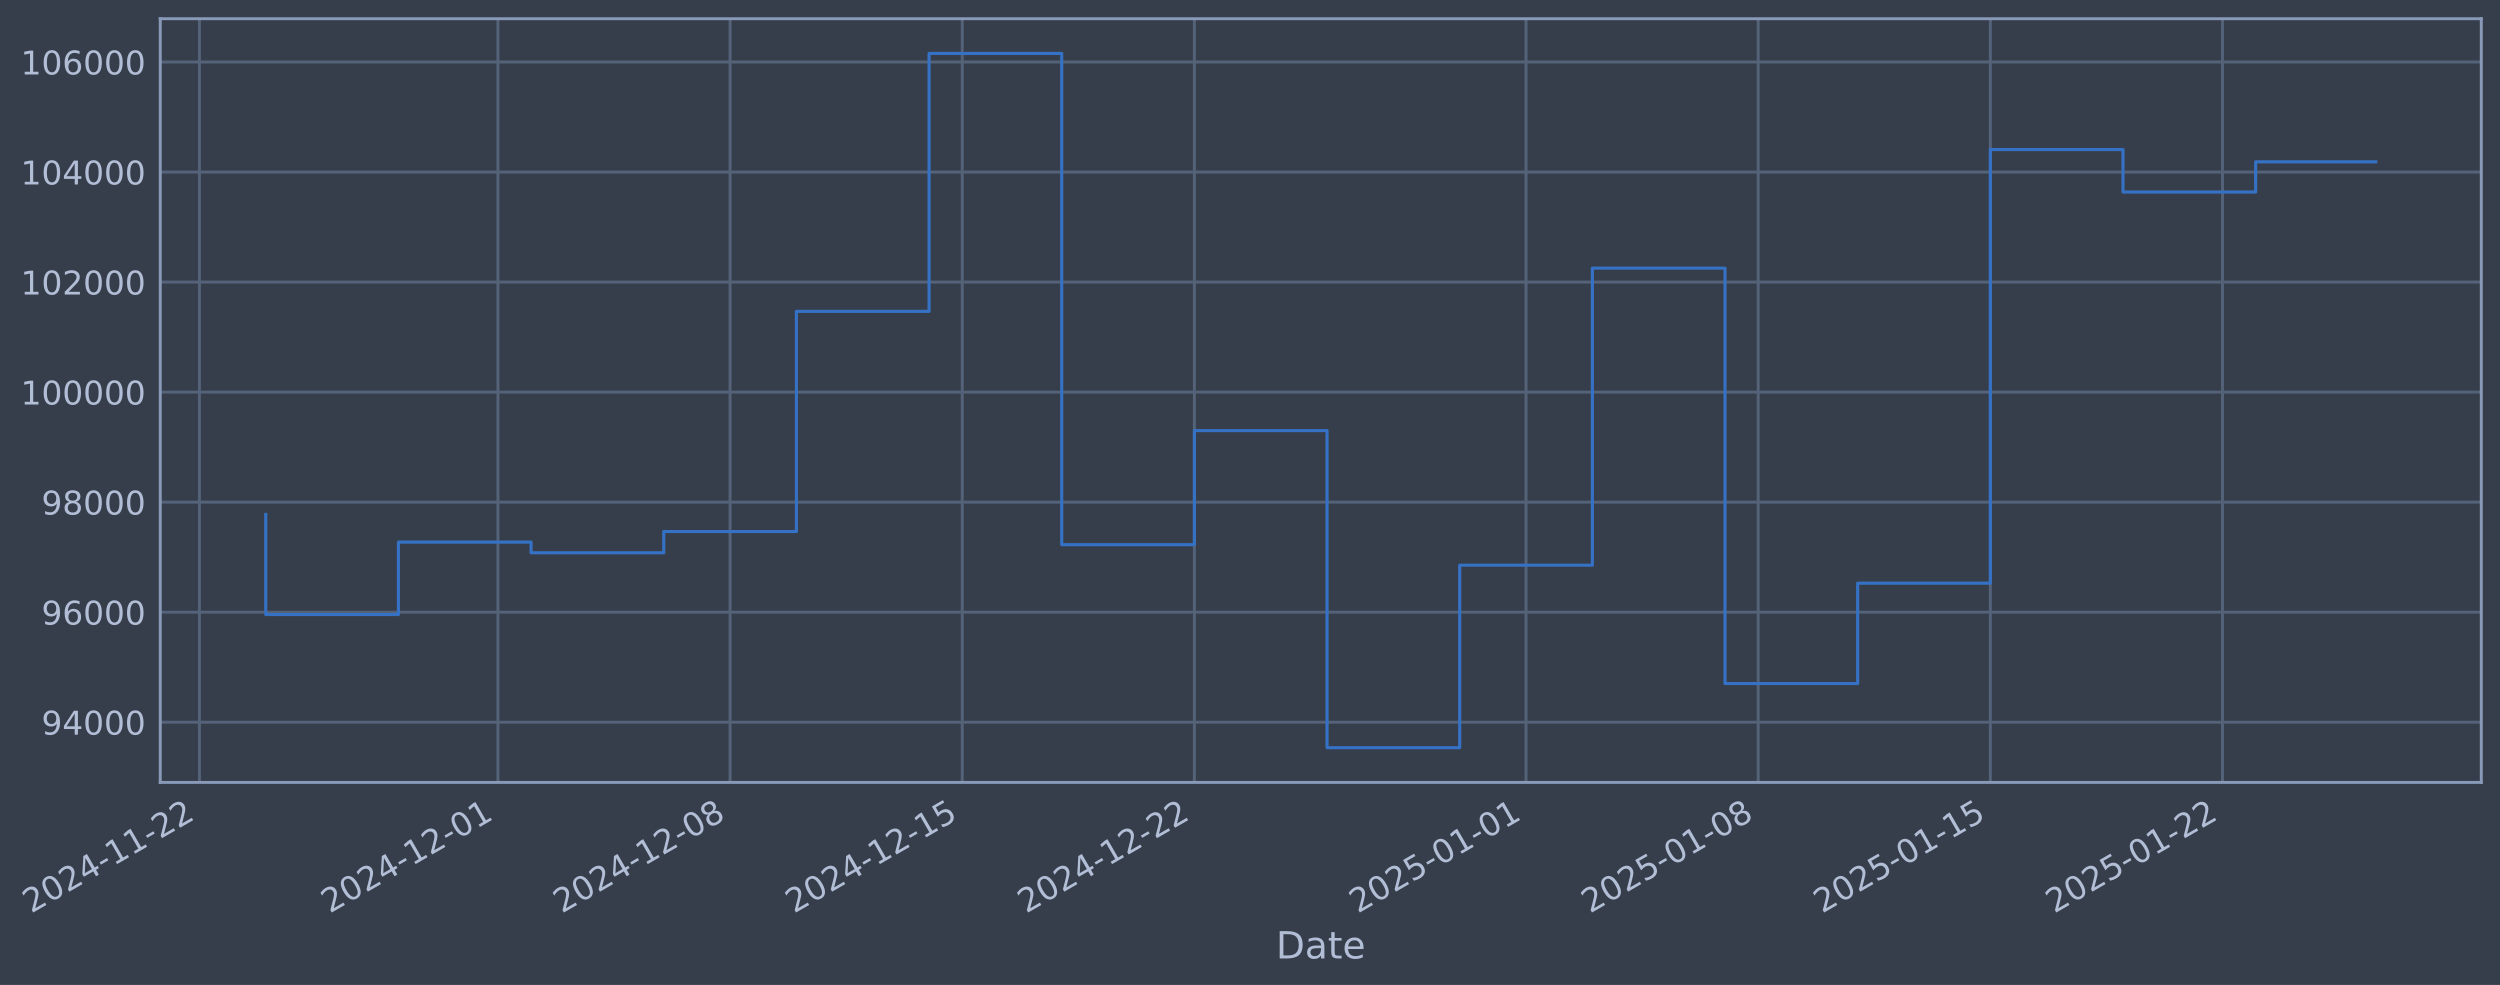
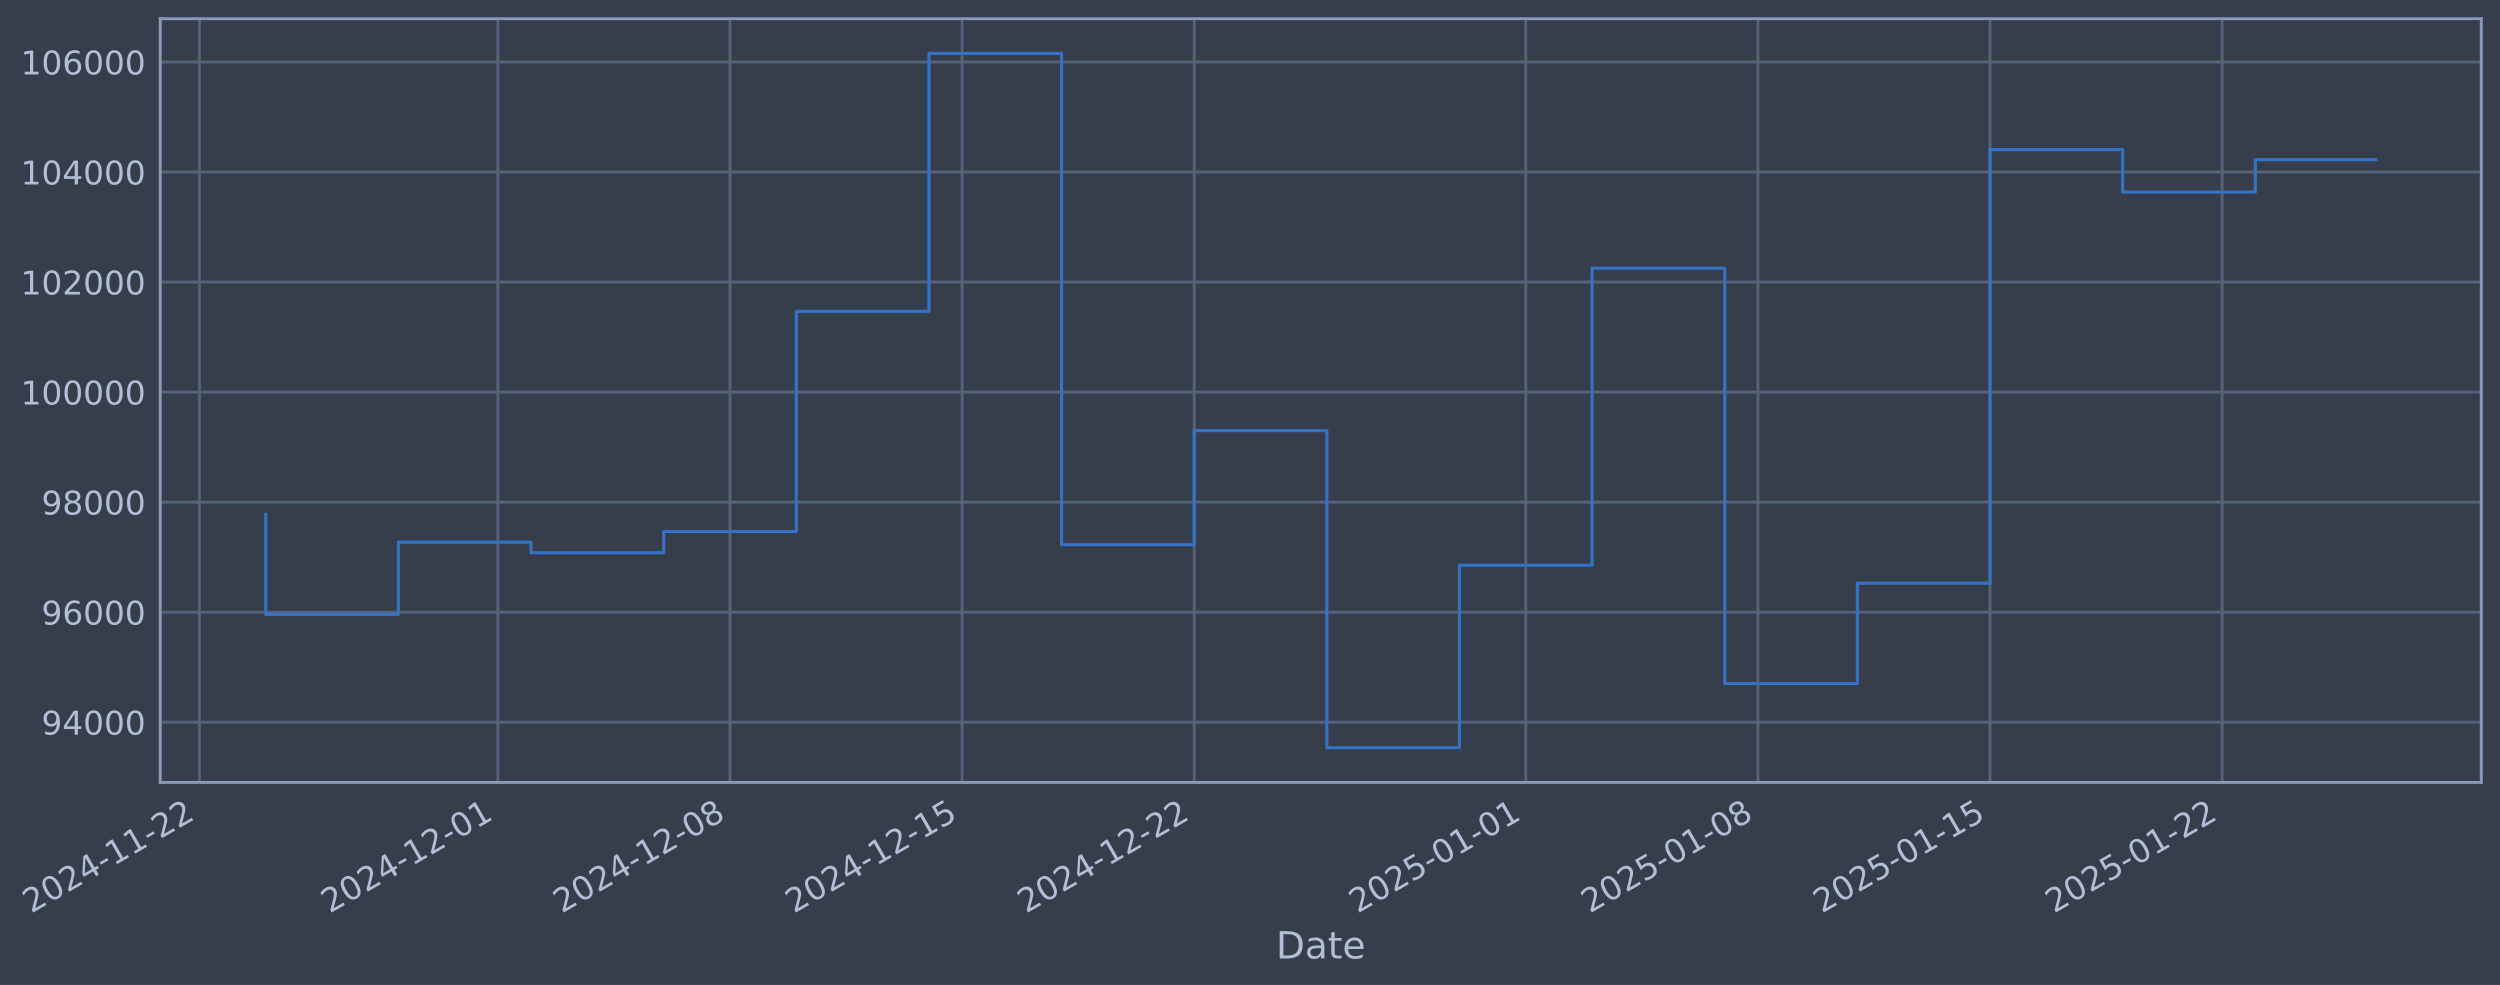
- <svg xmlns="http://www.w3.org/2000/svg" xmlns:xlink="http://www.w3.org/1999/xlink" width="961.645pt" height="378.87pt" viewBox="0 0 961.645 378.87" version="1.1">
+ <svg xmlns="http://www.w3.org/2000/svg" xmlns:xlink="http://www.w3.org/1999/xlink" width="961.64pt" height="378.87pt" viewBox="0 0 961.64 378.87" version="1.1">
  <defs>
    <style type="text/css">*{stroke-linejoin: round; stroke-linecap: butt}</style>
  </defs>
  <g id="figure_1">
    <g id="patch_1">
-       <path d="M 0 378.87  L 961.645 378.87  L 961.645 0  L 0 0  z " style="fill: #373e4b" />
+       <path d="M 0 378.87  L 961.64 378.87  L 961.64 0  L 0 0  z " style="fill: #373e4b" />
    </g>
    <g id="axes_1">
      <g id="patch_2">
-         <path d="M 61.645 300.96  L 954.445 300.96  L 954.445 7.2  L 61.645 7.2  z " style="fill: #373e4b" />
+         <path d="M 61.64 300.96  L 954.44 300.96  L 954.44 7.2  L 61.64 7.2  z " style="fill: #373e4b" />
      </g>
      <g id="matplotlib.axis_1">
        <g id="xtick_1">
          <g id="line2d_1">
-             <path d="M 76.713 300.96  L 76.713 7.2  " clip-path="url(#pcf9392a78b)" style="fill: none; stroke: #546379; stroke-width: 1.12; stroke-linecap: square" />
+             <path d="M 76.713 300.96  L 76.713 7.2  " clip-path="url(#p221614d085)" style="fill: none; stroke: #546379; stroke-width: 1.12; stroke-linecap: square" />
          </g>
          <g id="line2d_2" />
          <g id="text_1">
            <g style="fill: #b1bed6" transform="translate(11.98702 351.4642) rotate(-30) scale(0.126 -0.126)">
              <defs>
                <path id="DejaVuSans-32" d="M 1228 531  L 3431 531  L 3431 0  L 469 0  L 469 531  Q 828 903 1448 1529  Q 2069 2156 2228 2338  Q 2531 2678 2651 2914  Q 2772 3150 2772 3378  Q 2772 3750 2511 3984  Q 2250 4219 1831 4219  Q 1534 4219 1204 4116  Q 875 4013 500 3803  L 500 4441  Q 881 4594 1212 4672  Q 1544 4750 1819 4750  Q 2544 4750 2975 4387  Q 3406 4025 3406 3419  Q 3406 3131 3298 2873  Q 3191 2616 2906 2266  Q 2828 2175 2409 1742  Q 1991 1309 1228 531  z " transform="scale(0.015625)" />
                <path id="DejaVuSans-30" d="M 2034 4250  Q 1547 4250 1301 3770  Q 1056 3291 1056 2328  Q 1056 1369 1301 889  Q 1547 409 2034 409  Q 2525 409 2770 889  Q 3016 1369 3016 2328  Q 3016 3291 2770 3770  Q 2525 4250 2034 4250  z M 2034 4750  Q 2819 4750 3233 4129  Q 3647 3509 3647 2328  Q 3647 1150 3233 529  Q 2819 -91 2034 -91  Q 1250 -91 836 529  Q 422 1150 422 2328  Q 422 3509 836 4129  Q 1250 4750 2034 4750  z " transform="scale(0.015625)" />
                <path id="DejaVuSans-34" d="M 2419 4116  L 825 1625  L 2419 1625  L 2419 4116  z M 2253 4666  L 3047 4666  L 3047 1625  L 3713 1625  L 3713 1100  L 3047 1100  L 3047 0  L 2419 0  L 2419 1100  L 313 1100  L 313 1709  L 2253 4666  z " transform="scale(0.015625)" />
                <path id="DejaVuSans-2d" d="M 313 2009  L 1997 2009  L 1997 1497  L 313 1497  L 313 2009  z " transform="scale(0.015625)" />
                <path id="DejaVuSans-31" d="M 794 531  L 1825 531  L 1825 4091  L 703 3866  L 703 4441  L 1819 4666  L 2450 4666  L 2450 531  L 3481 531  L 3481 0  L 794 0  L 794 531  z " transform="scale(0.015625)" />
              </defs>
              <use xlink:href="#DejaVuSans-32" />
              <use xlink:href="#DejaVuSans-30" transform="translate(63.62305 0)" />
              <use xlink:href="#DejaVuSans-32" transform="translate(127.2461 0)" />
              <use xlink:href="#DejaVuSans-34" transform="translate(190.8691 0)" />
              <use xlink:href="#DejaVuSans-2d" transform="translate(254.4922 0)" />
              <use xlink:href="#DejaVuSans-31" transform="translate(290.5762 0)" />
              <use xlink:href="#DejaVuSans-31" transform="translate(354.1992 0)" />
              <use xlink:href="#DejaVuSans-2d" transform="translate(417.8223 0)" />
              <use xlink:href="#DejaVuSans-32" transform="translate(453.9062 0)" />
              <use xlink:href="#DejaVuSans-32" transform="translate(517.5293 0)" />
            </g>
          </g>
        </g>
        <g id="xtick_2">
          <g id="line2d_3">
-             <path d="M 191.527 300.96  L 191.527 7.2  " clip-path="url(#pcf9392a78b)" style="fill: none; stroke: #546379; stroke-width: 1.12; stroke-linecap: square" />
+             <path d="M 191.506 300.96  L 191.506 7.2  " clip-path="url(#p221614d085)" style="fill: none; stroke: #546379; stroke-width: 1.12; stroke-linecap: square" />
          </g>
          <g id="line2d_4" />
          <g id="text_2">
-             <g style="fill: #b1bed6" transform="translate(126.8014 351.4642) rotate(-30) scale(0.126 -0.126)">
+             <g style="fill: #b1bed6" transform="translate(126.7809 351.4642) rotate(-30) scale(0.126 -0.126)">
              <use xlink:href="#DejaVuSans-32" />
              <use xlink:href="#DejaVuSans-30" transform="translate(63.62305 0)" />
              <use xlink:href="#DejaVuSans-32" transform="translate(127.2461 0)" />
              <use xlink:href="#DejaVuSans-34" transform="translate(190.8691 0)" />
              <use xlink:href="#DejaVuSans-2d" transform="translate(254.4922 0)" />
              <use xlink:href="#DejaVuSans-31" transform="translate(290.5762 0)" />
              <use xlink:href="#DejaVuSans-32" transform="translate(354.1992 0)" />
              <use xlink:href="#DejaVuSans-2d" transform="translate(417.8223 0)" />
              <use xlink:href="#DejaVuSans-30" transform="translate(453.9062 0)" />
              <use xlink:href="#DejaVuSans-31" transform="translate(517.5293 0)" />
            </g>
          </g>
        </g>
        <g id="xtick_3">
          <g id="line2d_5">
-             <path d="M 280.827 300.96  L 280.827 7.2  " clip-path="url(#pcf9392a78b)" style="fill: none; stroke: #546379; stroke-width: 1.12; stroke-linecap: square" />
+             <path d="M 280.791 300.96  L 280.791 7.2  " clip-path="url(#p221614d085)" style="fill: none; stroke: #546379; stroke-width: 1.12; stroke-linecap: square" />
          </g>
          <g id="line2d_6" />
          <g id="text_3">
-             <g style="fill: #b1bed6" transform="translate(216.1014 351.4642) rotate(-30) scale(0.126 -0.126)">
+             <g style="fill: #b1bed6" transform="translate(216.065 351.4642) rotate(-30) scale(0.126 -0.126)">
              <defs>
                <path id="DejaVuSans-38" d="M 2034 2216  Q 1584 2216 1326 1975  Q 1069 1734 1069 1313  Q 1069 891 1326 650  Q 1584 409 2034 409  Q 2484 409 2743 651  Q 3003 894 3003 1313  Q 3003 1734 2745 1975  Q 2488 2216 2034 2216  z M 1403 2484  Q 997 2584 770 2862  Q 544 3141 544 3541  Q 544 4100 942 4425  Q 1341 4750 2034 4750  Q 2731 4750 3128 4425  Q 3525 4100 3525 3541  Q 3525 3141 3298 2862  Q 3072 2584 2669 2484  Q 3125 2378 3379 2068  Q 3634 1759 3634 1313  Q 3634 634 3220 271  Q 2806 -91 2034 -91  Q 1263 -91 848 271  Q 434 634 434 1313  Q 434 1759 690 2068  Q 947 2378 1403 2484  z M 1172 3481  Q 1172 3119 1398 2916  Q 1625 2713 2034 2713  Q 2441 2713 2670 2916  Q 2900 3119 2900 3481  Q 2900 3844 2670 4047  Q 2441 4250 2034 4250  Q 1625 4250 1398 4047  Q 1172 3844 1172 3481  z " transform="scale(0.015625)" />
              </defs>
              <use xlink:href="#DejaVuSans-32" />
              <use xlink:href="#DejaVuSans-30" transform="translate(63.62305 0)" />
              <use xlink:href="#DejaVuSans-32" transform="translate(127.2461 0)" />
              <use xlink:href="#DejaVuSans-34" transform="translate(190.8691 0)" />
              <use xlink:href="#DejaVuSans-2d" transform="translate(254.4922 0)" />
              <use xlink:href="#DejaVuSans-31" transform="translate(290.5762 0)" />
              <use xlink:href="#DejaVuSans-32" transform="translate(354.1992 0)" />
              <use xlink:href="#DejaVuSans-2d" transform="translate(417.8223 0)" />
              <use xlink:href="#DejaVuSans-30" transform="translate(453.9062 0)" />
              <use xlink:href="#DejaVuSans-38" transform="translate(517.5293 0)" />
            </g>
          </g>
        </g>
        <g id="xtick_4">
          <g id="line2d_7">
-             <path d="M 370.127 300.96  L 370.127 7.2  " clip-path="url(#pcf9392a78b)" style="fill: none; stroke: #546379; stroke-width: 1.12; stroke-linecap: square" />
+             <path d="M 370.075 300.96  L 370.075 7.2  " clip-path="url(#p221614d085)" style="fill: none; stroke: #546379; stroke-width: 1.12; stroke-linecap: square" />
          </g>
          <g id="line2d_8" />
          <g id="text_4">
-             <g style="fill: #b1bed6" transform="translate(305.4015 351.4642) rotate(-30) scale(0.126 -0.126)">
+             <g style="fill: #b1bed6" transform="translate(305.3492 351.4642) rotate(-30) scale(0.126 -0.126)">
              <defs>
                <path id="DejaVuSans-35" d="M 691 4666  L 3169 4666  L 3169 4134  L 1269 4134  L 1269 2991  Q 1406 3038 1543 3061  Q 1681 3084 1819 3084  Q 2600 3084 3056 2656  Q 3513 2228 3513 1497  Q 3513 744 3044 326  Q 2575 -91 1722 -91  Q 1428 -91 1123 -41  Q 819 9 494 109  L 494 744  Q 775 591 1075 516  Q 1375 441 1709 441  Q 2250 441 2565 725  Q 2881 1009 2881 1497  Q 2881 1984 2565 2268  Q 2250 2553 1709 2553  Q 1456 2553 1204 2497  Q 953 2441 691 2322  L 691 4666  z " transform="scale(0.015625)" />
              </defs>
              <use xlink:href="#DejaVuSans-32" />
              <use xlink:href="#DejaVuSans-30" transform="translate(63.62305 0)" />
              <use xlink:href="#DejaVuSans-32" transform="translate(127.2461 0)" />
              <use xlink:href="#DejaVuSans-34" transform="translate(190.8691 0)" />
              <use xlink:href="#DejaVuSans-2d" transform="translate(254.4922 0)" />
              <use xlink:href="#DejaVuSans-31" transform="translate(290.5762 0)" />
              <use xlink:href="#DejaVuSans-32" transform="translate(354.1992 0)" />
              <use xlink:href="#DejaVuSans-2d" transform="translate(417.8223 0)" />
              <use xlink:href="#DejaVuSans-31" transform="translate(453.9062 0)" />
              <use xlink:href="#DejaVuSans-35" transform="translate(517.5293 0)" />
            </g>
          </g>
        </g>
        <g id="xtick_5">
          <g id="line2d_9">
-             <path d="M 459.427 300.96  L 459.427 7.2  " clip-path="url(#pcf9392a78b)" style="fill: none; stroke: #546379; stroke-width: 1.12; stroke-linecap: square" />
+             <path d="M 459.359 300.96  L 459.359 7.2  " clip-path="url(#p221614d085)" style="fill: none; stroke: #546379; stroke-width: 1.12; stroke-linecap: square" />
          </g>
          <g id="line2d_10" />
          <g id="text_5">
-             <g style="fill: #b1bed6" transform="translate(394.7015 351.4642) rotate(-30) scale(0.126 -0.126)">
+             <g style="fill: #b1bed6" transform="translate(394.6333 351.4642) rotate(-30) scale(0.126 -0.126)">
              <use xlink:href="#DejaVuSans-32" />
              <use xlink:href="#DejaVuSans-30" transform="translate(63.62305 0)" />
              <use xlink:href="#DejaVuSans-32" transform="translate(127.2461 0)" />
              <use xlink:href="#DejaVuSans-34" transform="translate(190.8691 0)" />
              <use xlink:href="#DejaVuSans-2d" transform="translate(254.4922 0)" />
              <use xlink:href="#DejaVuSans-31" transform="translate(290.5762 0)" />
              <use xlink:href="#DejaVuSans-32" transform="translate(354.1992 0)" />
              <use xlink:href="#DejaVuSans-2d" transform="translate(417.8223 0)" />
              <use xlink:href="#DejaVuSans-32" transform="translate(453.9062 0)" />
              <use xlink:href="#DejaVuSans-32" transform="translate(517.5293 0)" />
            </g>
          </g>
        </g>
        <g id="xtick_6">
          <g id="line2d_11">
-             <path d="M 586.999 300.96  L 586.999 7.2  " clip-path="url(#pcf9392a78b)" style="fill: none; stroke: #546379; stroke-width: 1.12; stroke-linecap: square" />
+             <path d="M 586.908 300.96  L 586.908 7.2  " clip-path="url(#p221614d085)" style="fill: none; stroke: #546379; stroke-width: 1.12; stroke-linecap: square" />
          </g>
          <g id="line2d_12" />
          <g id="text_6">
-             <g style="fill: #b1bed6" transform="translate(522.273 351.4642) rotate(-30) scale(0.126 -0.126)">
+             <g style="fill: #b1bed6" transform="translate(522.1821 351.4642) rotate(-30) scale(0.126 -0.126)">
              <use xlink:href="#DejaVuSans-32" />
              <use xlink:href="#DejaVuSans-30" transform="translate(63.62305 0)" />
              <use xlink:href="#DejaVuSans-32" transform="translate(127.2461 0)" />
              <use xlink:href="#DejaVuSans-35" transform="translate(190.8691 0)" />
              <use xlink:href="#DejaVuSans-2d" transform="translate(254.4922 0)" />
              <use xlink:href="#DejaVuSans-30" transform="translate(290.5762 0)" />
              <use xlink:href="#DejaVuSans-31" transform="translate(354.1992 0)" />
              <use xlink:href="#DejaVuSans-2d" transform="translate(417.8223 0)" />
              <use xlink:href="#DejaVuSans-30" transform="translate(453.9062 0)" />
              <use xlink:href="#DejaVuSans-31" transform="translate(517.5293 0)" />
            </g>
          </g>
        </g>
        <g id="xtick_7">
          <g id="line2d_13">
-             <path d="M 676.299 300.96  L 676.299 7.2  " clip-path="url(#pcf9392a78b)" style="fill: none; stroke: #546379; stroke-width: 1.12; stroke-linecap: square" />
+             <path d="M 676.192 300.96  L 676.192 7.2  " clip-path="url(#p221614d085)" style="fill: none; stroke: #546379; stroke-width: 1.12; stroke-linecap: square" />
          </g>
          <g id="line2d_14" />
          <g id="text_7">
-             <g style="fill: #b1bed6" transform="translate(611.5731 351.4642) rotate(-30) scale(0.126 -0.126)">
+             <g style="fill: #b1bed6" transform="translate(611.4662 351.4642) rotate(-30) scale(0.126 -0.126)">
              <use xlink:href="#DejaVuSans-32" />
              <use xlink:href="#DejaVuSans-30" transform="translate(63.62305 0)" />
              <use xlink:href="#DejaVuSans-32" transform="translate(127.2461 0)" />
              <use xlink:href="#DejaVuSans-35" transform="translate(190.8691 0)" />
              <use xlink:href="#DejaVuSans-2d" transform="translate(254.4922 0)" />
              <use xlink:href="#DejaVuSans-30" transform="translate(290.5762 0)" />
              <use xlink:href="#DejaVuSans-31" transform="translate(354.1992 0)" />
              <use xlink:href="#DejaVuSans-2d" transform="translate(417.8223 0)" />
              <use xlink:href="#DejaVuSans-30" transform="translate(453.9062 0)" />
              <use xlink:href="#DejaVuSans-38" transform="translate(517.5293 0)" />
            </g>
          </g>
        </g>
        <g id="xtick_8">
          <g id="line2d_15">
-             <path d="M 765.599 300.96  L 765.599 7.2  " clip-path="url(#pcf9392a78b)" style="fill: none; stroke: #546379; stroke-width: 1.12; stroke-linecap: square" />
+             <path d="M 765.476 300.96  L 765.476 7.2  " clip-path="url(#p221614d085)" style="fill: none; stroke: #546379; stroke-width: 1.12; stroke-linecap: square" />
          </g>
          <g id="line2d_16" />
          <g id="text_8">
-             <g style="fill: #b1bed6" transform="translate(700.8732 351.4642) rotate(-30) scale(0.126 -0.126)">
+             <g style="fill: #b1bed6" transform="translate(700.7504 351.4642) rotate(-30) scale(0.126 -0.126)">
              <use xlink:href="#DejaVuSans-32" />
              <use xlink:href="#DejaVuSans-30" transform="translate(63.62305 0)" />
              <use xlink:href="#DejaVuSans-32" transform="translate(127.2461 0)" />
              <use xlink:href="#DejaVuSans-35" transform="translate(190.8691 0)" />
              <use xlink:href="#DejaVuSans-2d" transform="translate(254.4922 0)" />
              <use xlink:href="#DejaVuSans-30" transform="translate(290.5762 0)" />
              <use xlink:href="#DejaVuSans-31" transform="translate(354.1992 0)" />
              <use xlink:href="#DejaVuSans-2d" transform="translate(417.8223 0)" />
              <use xlink:href="#DejaVuSans-31" transform="translate(453.9062 0)" />
              <use xlink:href="#DejaVuSans-35" transform="translate(517.5293 0)" />
            </g>
          </g>
        </g>
        <g id="xtick_9">
          <g id="line2d_17">
-             <path d="M 854.899 300.96  L 854.899 7.2  " clip-path="url(#pcf9392a78b)" style="fill: none; stroke: #546379; stroke-width: 1.12; stroke-linecap: square" />
+             <path d="M 854.76 300.96  L 854.76 7.2  " clip-path="url(#p221614d085)" style="fill: none; stroke: #546379; stroke-width: 1.12; stroke-linecap: square" />
          </g>
          <g id="line2d_18" />
          <g id="text_9">
-             <g style="fill: #b1bed6" transform="translate(790.1732 351.4642) rotate(-30) scale(0.126 -0.126)">
+             <g style="fill: #b1bed6" transform="translate(790.0345 351.4642) rotate(-30) scale(0.126 -0.126)">
              <use xlink:href="#DejaVuSans-32" />
              <use xlink:href="#DejaVuSans-30" transform="translate(63.62305 0)" />
              <use xlink:href="#DejaVuSans-32" transform="translate(127.2461 0)" />
              <use xlink:href="#DejaVuSans-35" transform="translate(190.8691 0)" />
              <use xlink:href="#DejaVuSans-2d" transform="translate(254.4922 0)" />
              <use xlink:href="#DejaVuSans-30" transform="translate(290.5762 0)" />
              <use xlink:href="#DejaVuSans-31" transform="translate(354.1992 0)" />
              <use xlink:href="#DejaVuSans-2d" transform="translate(417.8223 0)" />
              <use xlink:href="#DejaVuSans-32" transform="translate(453.9062 0)" />
              <use xlink:href="#DejaVuSans-32" transform="translate(517.5293 0)" />
            </g>
          </g>
        </g>
        <g id="text_10">
-           <g style="fill: #b1bed6" transform="translate(490.8359 368.6753) scale(0.144 -0.144)">
+           <g style="fill: #b1bed6" transform="translate(490.8313 368.6753) scale(0.144 -0.144)">
            <defs>
              <path id="DejaVuSans-44" d="M 1259 4147  L 1259 519  L 2022 519  Q 2988 519 3436 956  Q 3884 1394 3884 2338  Q 3884 3275 3436 3711  Q 2988 4147 2022 4147  L 1259 4147  z M 628 4666  L 1925 4666  Q 3281 4666 3915 4102  Q 4550 3538 4550 2338  Q 4550 1131 3912 565  Q 3275 0 1925 0  L 628 0  L 628 4666  z " transform="scale(0.015625)" />
              <path id="DejaVuSans-61" d="M 2194 1759  Q 1497 1759 1228 1600  Q 959 1441 959 1056  Q 959 750 1161 570  Q 1363 391 1709 391  Q 2188 391 2477 730  Q 2766 1069 2766 1631  L 2766 1759  L 2194 1759  z M 3341 1997  L 3341 0  L 2766 0  L 2766 531  Q 2569 213 2275 61  Q 1981 -91 1556 -91  Q 1019 -91 701 211  Q 384 513 384 1019  Q 384 1609 779 1909  Q 1175 2209 1959 2209  L 2766 2209  L 2766 2266  Q 2766 2663 2505 2880  Q 2244 3097 1772 3097  Q 1472 3097 1187 3025  Q 903 2953 641 2809  L 641 3341  Q 956 3463 1253 3523  Q 1550 3584 1831 3584  Q 2591 3584 2966 3190  Q 3341 2797 3341 1997  z " transform="scale(0.015625)" />
              <path id="DejaVuSans-74" d="M 1172 4494  L 1172 3500  L 2356 3500  L 2356 3053  L 1172 3053  L 1172 1153  Q 1172 725 1289 603  Q 1406 481 1766 481  L 2356 481  L 2356 0  L 1766 0  Q 1100 0 847 248  Q 594 497 594 1153  L 594 3053  L 172 3053  L 172 3500  L 594 3500  L 594 4494  L 1172 4494  z " transform="scale(0.015625)" />
              <path id="DejaVuSans-65" d="M 3597 1894  L 3597 1613  L 953 1613  Q 991 1019 1311 708  Q 1631 397 2203 397  Q 2534 397 2845 478  Q 3156 559 3463 722  L 3463 178  Q 3153 47 2828 -22  Q 2503 -91 2169 -91  Q 1331 -91 842 396  Q 353 884 353 1716  Q 353 2575 817 3079  Q 1281 3584 2069 3584  Q 2775 3584 3186 3129  Q 3597 2675 3597 1894  z M 3022 2063  Q 3016 2534 2758 2815  Q 2500 3097 2075 3097  Q 1594 3097 1305 2825  Q 1016 2553 972 2059  L 3022 2063  z " transform="scale(0.015625)" />
            </defs>
            <use xlink:href="#DejaVuSans-44" />
            <use xlink:href="#DejaVuSans-61" transform="translate(77.00195 0)" />
            <use xlink:href="#DejaVuSans-74" transform="translate(138.2812 0)" />
            <use xlink:href="#DejaVuSans-65" transform="translate(177.4902 0)" />
          </g>
        </g>
      </g>
      <g id="matplotlib.axis_2">
        <g id="ytick_1">
          <g id="line2d_19">
-             <path d="M 61.645 277.797  L 954.445 277.797  " clip-path="url(#pcf9392a78b)" style="fill: none; stroke: #546379; stroke-width: 1.12; stroke-linecap: square" />
+             <path d="M 61.64 277.797  L 954.44 277.797  " clip-path="url(#p221614d085)" style="fill: none; stroke: #546379; stroke-width: 1.12; stroke-linecap: square" />
          </g>
          <g id="line2d_20" />
          <g id="text_11">
-             <g style="fill: #b1bed6" transform="translate(15.96126 282.5841) scale(0.126 -0.126)">
+             <g style="fill: #b1bed6" transform="translate(15.95671 282.5841) scale(0.126 -0.126)">
              <defs>
                <path id="DejaVuSans-39" d="M 703 97  L 703 672  Q 941 559 1184 500  Q 1428 441 1663 441  Q 2288 441 2617 861  Q 2947 1281 2994 2138  Q 2813 1869 2534 1725  Q 2256 1581 1919 1581  Q 1219 1581 811 2004  Q 403 2428 403 3163  Q 403 3881 828 4315  Q 1253 4750 1959 4750  Q 2769 4750 3195 4129  Q 3622 3509 3622 2328  Q 3622 1225 3098 567  Q 2575 -91 1691 -91  Q 1453 -91 1209 -44  Q 966 3 703 97  z M 1959 2075  Q 2384 2075 2632 2365  Q 2881 2656 2881 3163  Q 2881 3666 2632 3958  Q 2384 4250 1959 4250  Q 1534 4250 1286 3958  Q 1038 3666 1038 3163  Q 1038 2656 1286 2365  Q 1534 2075 1959 2075  z " transform="scale(0.015625)" />
              </defs>
              <use xlink:href="#DejaVuSans-39" />
              <use xlink:href="#DejaVuSans-34" transform="translate(63.62305 0)" />
              <use xlink:href="#DejaVuSans-30" transform="translate(127.2461 0)" />
              <use xlink:href="#DejaVuSans-30" transform="translate(190.8691 0)" />
              <use xlink:href="#DejaVuSans-30" transform="translate(254.4922 0)" />
            </g>
          </g>
        </g>
        <g id="ytick_2">
          <g id="line2d_21">
-             <path d="M 61.645 235.473  L 954.445 235.473  " clip-path="url(#pcf9392a78b)" style="fill: none; stroke: #546379; stroke-width: 1.12; stroke-linecap: square" />
+             <path d="M 61.64 235.473  L 954.44 235.473  " clip-path="url(#p221614d085)" style="fill: none; stroke: #546379; stroke-width: 1.12; stroke-linecap: square" />
          </g>
          <g id="line2d_22" />
          <g id="text_12">
-             <g style="fill: #b1bed6" transform="translate(15.96126 240.2602) scale(0.126 -0.126)">
+             <g style="fill: #b1bed6" transform="translate(15.95671 240.2602) scale(0.126 -0.126)">
              <defs>
                <path id="DejaVuSans-36" d="M 2113 2584  Q 1688 2584 1439 2293  Q 1191 2003 1191 1497  Q 1191 994 1439 701  Q 1688 409 2113 409  Q 2538 409 2786 701  Q 3034 994 3034 1497  Q 3034 2003 2786 2293  Q 2538 2584 2113 2584  z M 3366 4563  L 3366 3988  Q 3128 4100 2886 4159  Q 2644 4219 2406 4219  Q 1781 4219 1451 3797  Q 1122 3375 1075 2522  Q 1259 2794 1537 2939  Q 1816 3084 2150 3084  Q 2853 3084 3261 2657  Q 3669 2231 3669 1497  Q 3669 778 3244 343  Q 2819 -91 2113 -91  Q 1303 -91 875 529  Q 447 1150 447 2328  Q 447 3434 972 4092  Q 1497 4750 2381 4750  Q 2619 4750 2861 4703  Q 3103 4656 3366 4563  z " transform="scale(0.015625)" />
              </defs>
              <use xlink:href="#DejaVuSans-39" />
              <use xlink:href="#DejaVuSans-36" transform="translate(63.62305 0)" />
              <use xlink:href="#DejaVuSans-30" transform="translate(127.2461 0)" />
              <use xlink:href="#DejaVuSans-30" transform="translate(190.8691 0)" />
              <use xlink:href="#DejaVuSans-30" transform="translate(254.4922 0)" />
            </g>
          </g>
        </g>
        <g id="ytick_3">
          <g id="line2d_23">
-             <path d="M 61.645 193.149  L 954.445 193.149  " clip-path="url(#pcf9392a78b)" style="fill: none; stroke: #546379; stroke-width: 1.12; stroke-linecap: square" />
+             <path d="M 61.64 193.149  L 954.44 193.149  " clip-path="url(#p221614d085)" style="fill: none; stroke: #546379; stroke-width: 1.12; stroke-linecap: square" />
          </g>
          <g id="line2d_24" />
          <g id="text_13">
-             <g style="fill: #b1bed6" transform="translate(15.96126 197.9364) scale(0.126 -0.126)">
+             <g style="fill: #b1bed6" transform="translate(15.95671 197.9364) scale(0.126 -0.126)">
              <use xlink:href="#DejaVuSans-39" />
              <use xlink:href="#DejaVuSans-38" transform="translate(63.62305 0)" />
              <use xlink:href="#DejaVuSans-30" transform="translate(127.2461 0)" />
              <use xlink:href="#DejaVuSans-30" transform="translate(190.8691 0)" />
              <use xlink:href="#DejaVuSans-30" transform="translate(254.4922 0)" />
            </g>
          </g>
        </g>
        <g id="ytick_4">
          <g id="line2d_25">
-             <path d="M 61.645 150.826  L 954.445 150.826  " clip-path="url(#pcf9392a78b)" style="fill: none; stroke: #546379; stroke-width: 1.12; stroke-linecap: square" />
+             <path d="M 61.64 150.826  L 954.44 150.826  " clip-path="url(#p221614d085)" style="fill: none; stroke: #546379; stroke-width: 1.12; stroke-linecap: square" />
          </g>
          <g id="line2d_26" />
          <g id="text_14">
-             <g style="fill: #b1bed6" transform="translate(7.944508 155.6126) scale(0.126 -0.126)">
+             <g style="fill: #b1bed6" transform="translate(7.93996 155.6126) scale(0.126 -0.126)">
              <use xlink:href="#DejaVuSans-31" />
              <use xlink:href="#DejaVuSans-30" transform="translate(63.62305 0)" />
              <use xlink:href="#DejaVuSans-30" transform="translate(127.2461 0)" />
              <use xlink:href="#DejaVuSans-30" transform="translate(190.8691 0)" />
              <use xlink:href="#DejaVuSans-30" transform="translate(254.4922 0)" />
              <use xlink:href="#DejaVuSans-30" transform="translate(318.1152 0)" />
            </g>
          </g>
        </g>
        <g id="ytick_5">
          <g id="line2d_27">
-             <path d="M 61.645 108.502  L 954.445 108.502  " clip-path="url(#pcf9392a78b)" style="fill: none; stroke: #546379; stroke-width: 1.12; stroke-linecap: square" />
+             <path d="M 61.64 108.502  L 954.44 108.502  " clip-path="url(#p221614d085)" style="fill: none; stroke: #546379; stroke-width: 1.12; stroke-linecap: square" />
          </g>
          <g id="line2d_28" />
          <g id="text_15">
-             <g style="fill: #b1bed6" transform="translate(7.944508 113.2888) scale(0.126 -0.126)">
+             <g style="fill: #b1bed6" transform="translate(7.93996 113.2888) scale(0.126 -0.126)">
              <use xlink:href="#DejaVuSans-31" />
              <use xlink:href="#DejaVuSans-30" transform="translate(63.62305 0)" />
              <use xlink:href="#DejaVuSans-32" transform="translate(127.2461 0)" />
              <use xlink:href="#DejaVuSans-30" transform="translate(190.8691 0)" />
              <use xlink:href="#DejaVuSans-30" transform="translate(254.4922 0)" />
              <use xlink:href="#DejaVuSans-30" transform="translate(318.1152 0)" />
            </g>
          </g>
        </g>
        <g id="ytick_6">
          <g id="line2d_29">
-             <path d="M 61.645 66.178  L 954.445 66.178  " clip-path="url(#pcf9392a78b)" style="fill: none; stroke: #546379; stroke-width: 1.12; stroke-linecap: square" />
+             <path d="M 61.64 66.178  L 954.44 66.178  " clip-path="url(#p221614d085)" style="fill: none; stroke: #546379; stroke-width: 1.12; stroke-linecap: square" />
          </g>
          <g id="line2d_30" />
          <g id="text_16">
-             <g style="fill: #b1bed6" transform="translate(7.944508 70.96502) scale(0.126 -0.126)">
+             <g style="fill: #b1bed6" transform="translate(7.93996 70.96502) scale(0.126 -0.126)">
              <use xlink:href="#DejaVuSans-31" />
              <use xlink:href="#DejaVuSans-30" transform="translate(63.62305 0)" />
              <use xlink:href="#DejaVuSans-34" transform="translate(127.2461 0)" />
              <use xlink:href="#DejaVuSans-30" transform="translate(190.8691 0)" />
              <use xlink:href="#DejaVuSans-30" transform="translate(254.4922 0)" />
              <use xlink:href="#DejaVuSans-30" transform="translate(318.1152 0)" />
            </g>
          </g>
        </g>
        <g id="ytick_7">
          <g id="line2d_31">
-             <path d="M 61.645 23.854  L 954.445 23.854  " clip-path="url(#pcf9392a78b)" style="fill: none; stroke: #546379; stroke-width: 1.12; stroke-linecap: square" />
+             <path d="M 61.64 23.854  L 954.44 23.854  " clip-path="url(#p221614d085)" style="fill: none; stroke: #546379; stroke-width: 1.12; stroke-linecap: square" />
          </g>
          <g id="line2d_32" />
          <g id="text_17">
-             <g style="fill: #b1bed6" transform="translate(7.944508 28.64121) scale(0.126 -0.126)">
+             <g style="fill: #b1bed6" transform="translate(7.93996 28.64121) scale(0.126 -0.126)">
              <use xlink:href="#DejaVuSans-31" />
              <use xlink:href="#DejaVuSans-30" transform="translate(63.62305 0)" />
              <use xlink:href="#DejaVuSans-36" transform="translate(127.2461 0)" />
              <use xlink:href="#DejaVuSans-30" transform="translate(190.8691 0)" />
              <use xlink:href="#DejaVuSans-30" transform="translate(254.4922 0)" />
              <use xlink:href="#DejaVuSans-30" transform="translate(318.1152 0)" />
            </g>
          </g>
        </g>
      </g>
      <g id="line2d_33">
-         <path d="M 102.227 197.87  L 102.227 236.383  L 153.255 236.383  L 153.255 208.521  L 204.284 208.521  L 204.284 212.628  L 255.313 212.628  L 255.313 204.459  L 306.341 204.459  L 306.341 119.77  L 357.37 119.77  L 357.37 20.553  L 408.398 20.553  L 408.398 209.517  L 459.427 209.517  L 459.427 165.636  L 510.456 165.636  L 510.456 287.607  L 561.484 287.607  L 561.484 217.409  L 612.513 217.409  L 612.513 103.141  L 663.541 103.141  L 663.541 262.927  L 714.57 262.927  L 714.57 224.318  L 765.599 224.318  L 765.599 57.525  L 816.627 57.525  L 816.627 73.859  L 867.656 73.859  L 867.656 62.243  L 913.863 62.243  " clip-path="url(#pcf9392a78b)" style="fill: none; stroke: #3572c6; stroke-width: 1.2; stroke-linecap: square" />
+         <path d="M 102.222 197.87  L 102.222 236.383  L 153.242 236.383  L 153.242 208.521  L 204.261 208.521  L 204.261 212.628  L 255.281 212.628  L 255.281 204.459  L 306.3 204.459  L 306.3 119.77  L 357.32 119.77  L 357.32 20.553  L 408.339 20.553  L 408.339 209.517  L 459.359 209.517  L 459.359 165.636  L 510.378 165.636  L 510.378 287.607  L 561.398 287.607  L 561.398 217.409  L 612.417 217.409  L 612.417 103.141  L 663.437 103.141  L 663.437 262.927  L 714.456 262.927  L 714.456 224.318  L 765.476 224.318  L 765.476 57.525  L 816.495 57.525  L 816.495 73.859  L 867.515 73.859  L 867.515 61.42  L 913.859 61.42  " clip-path="url(#p221614d085)" style="fill: none; stroke: #3572c6; stroke-width: 1.2; stroke-linecap: square" />
      </g>
      <g id="patch_3">
-         <path d="M 61.645 300.96  L 61.645 7.2  " style="fill: none; stroke: #899ab8; stroke-width: 1.12; stroke-linejoin: miter; stroke-linecap: square" />
+         <path d="M 61.64 300.96  L 61.64 7.2  " style="fill: none; stroke: #899ab8; stroke-width: 1.12; stroke-linejoin: miter; stroke-linecap: square" />
      </g>
      <g id="patch_4">
-         <path d="M 954.445 300.96  L 954.445 7.2  " style="fill: none; stroke: #899ab8; stroke-width: 1.12; stroke-linejoin: miter; stroke-linecap: square" />
+         <path d="M 954.44 300.96  L 954.44 7.2  " style="fill: none; stroke: #899ab8; stroke-width: 1.12; stroke-linejoin: miter; stroke-linecap: square" />
      </g>
      <g id="patch_5">
-         <path d="M 61.645 300.96  L 954.445 300.96  " style="fill: none; stroke: #899ab8; stroke-width: 1.12; stroke-linejoin: miter; stroke-linecap: square" />
+         <path d="M 61.64 300.96  L 954.44 300.96  " style="fill: none; stroke: #899ab8; stroke-width: 1.12; stroke-linejoin: miter; stroke-linecap: square" />
      </g>
      <g id="patch_6">
-         <path d="M 61.645 7.2  L 954.445 7.2  " style="fill: none; stroke: #899ab8; stroke-width: 1.12; stroke-linejoin: miter; stroke-linecap: square" />
+         <path d="M 61.64 7.2  L 954.44 7.2  " style="fill: none; stroke: #899ab8; stroke-width: 1.12; stroke-linejoin: miter; stroke-linecap: square" />
      </g>
    </g>
  </g>
  <defs>
-     <clipPath id="pcf9392a78b">
-       <rect x="61.645" y="7.2" width="892.8" height="293.76" />
+     <clipPath id="p221614d085">
+       <rect x="61.64" y="7.2" width="892.8" height="293.76" />
    </clipPath>
  </defs>
</svg>
